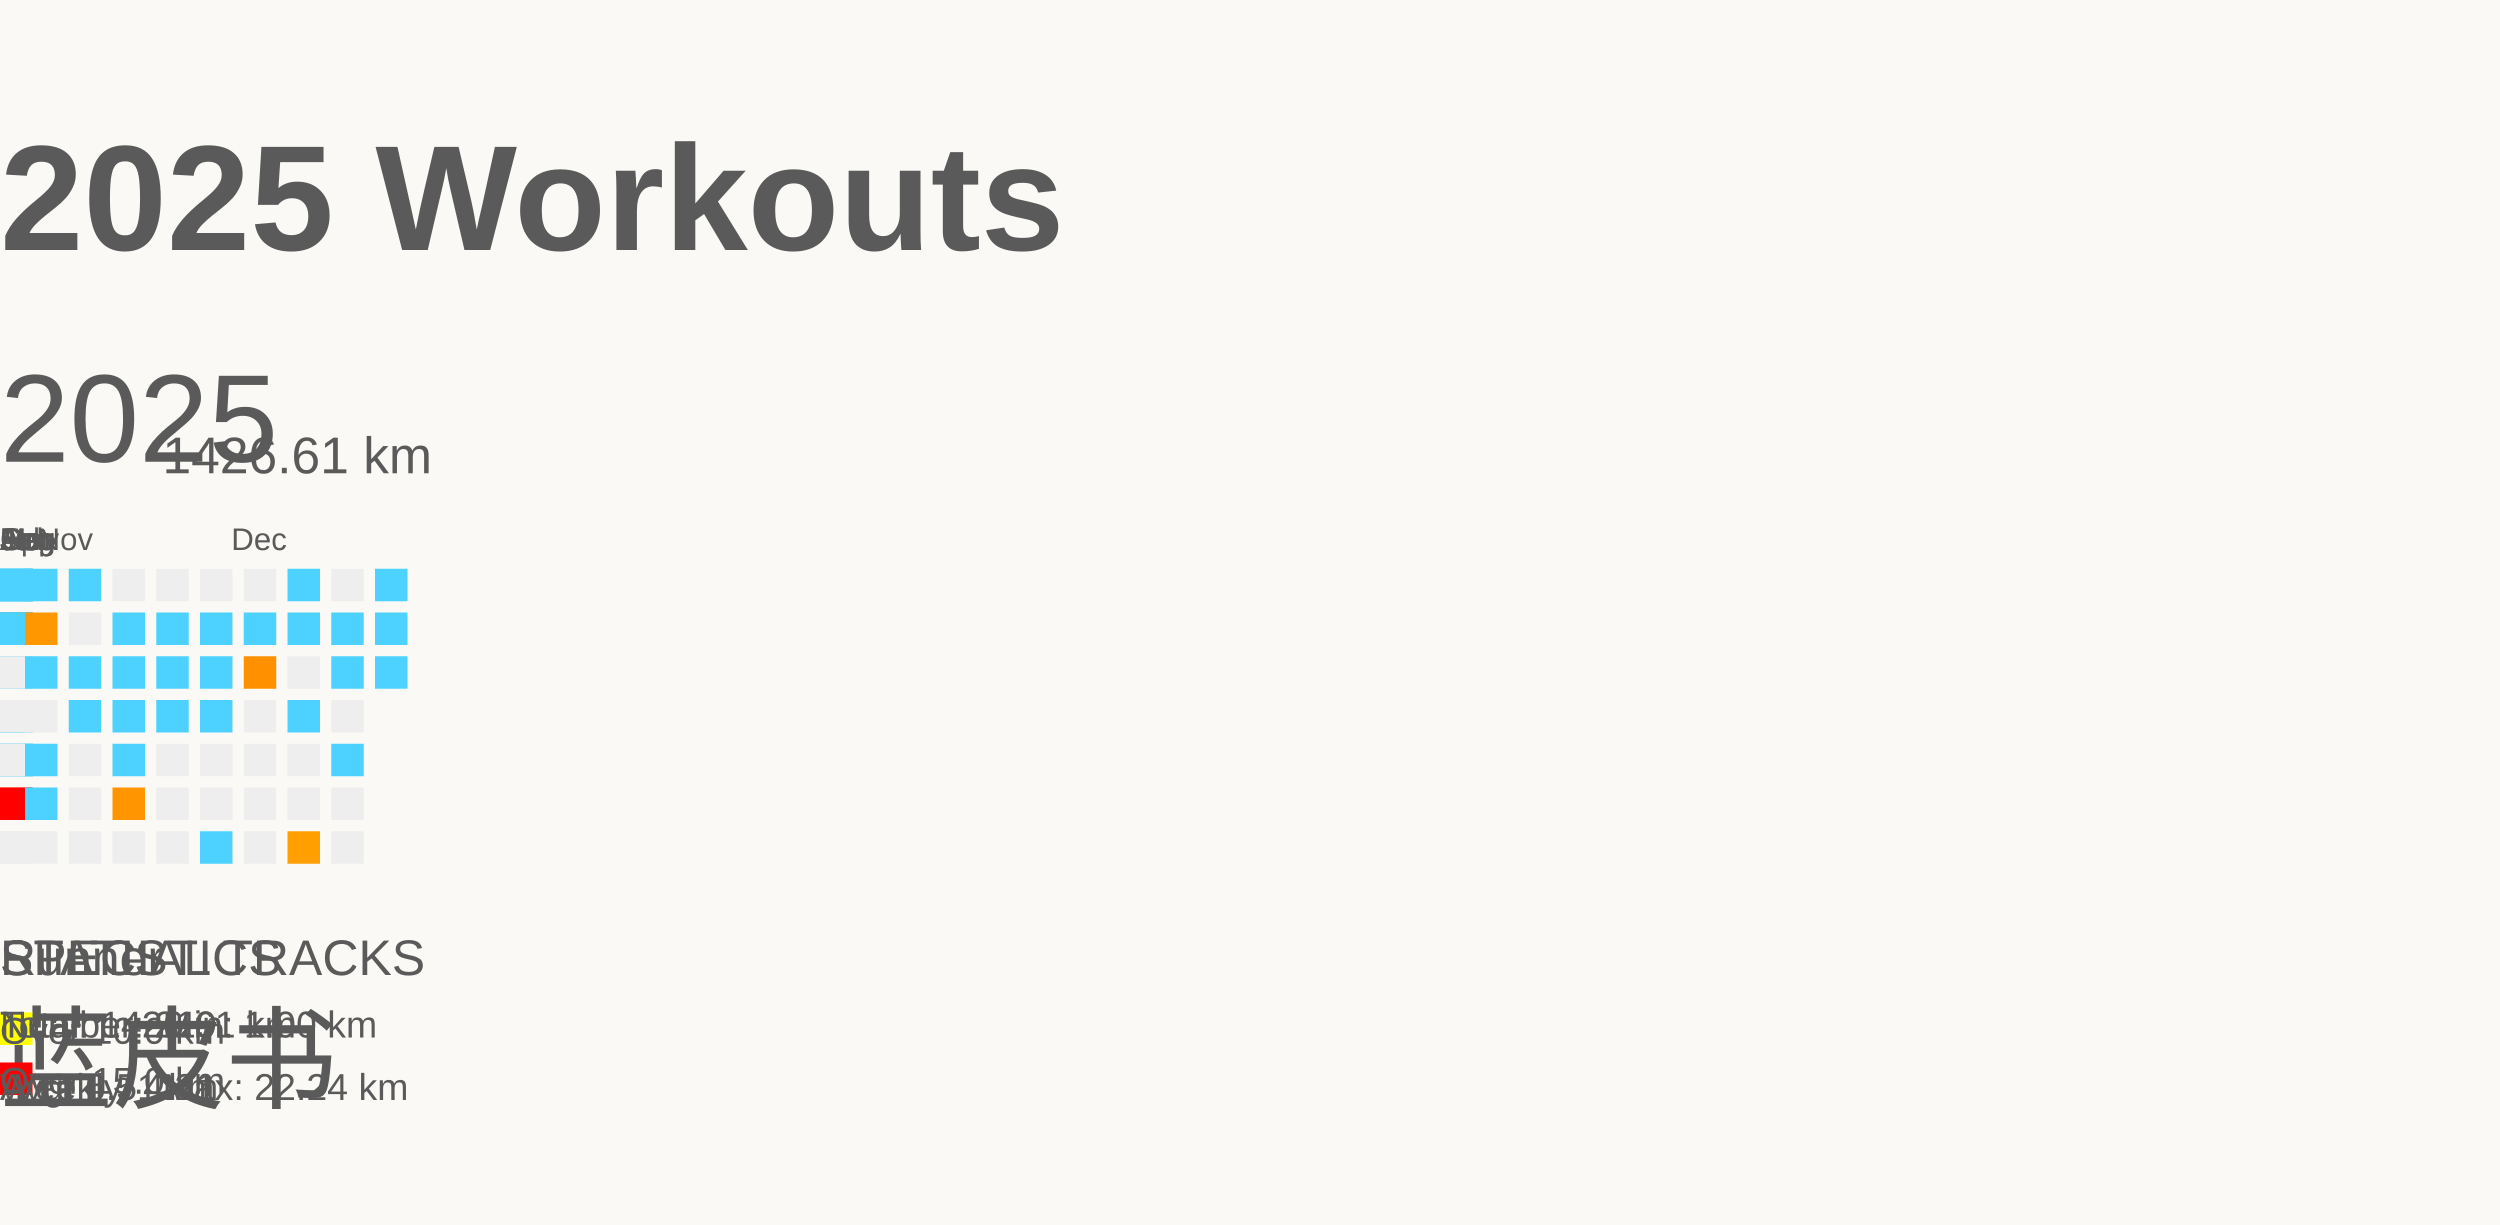
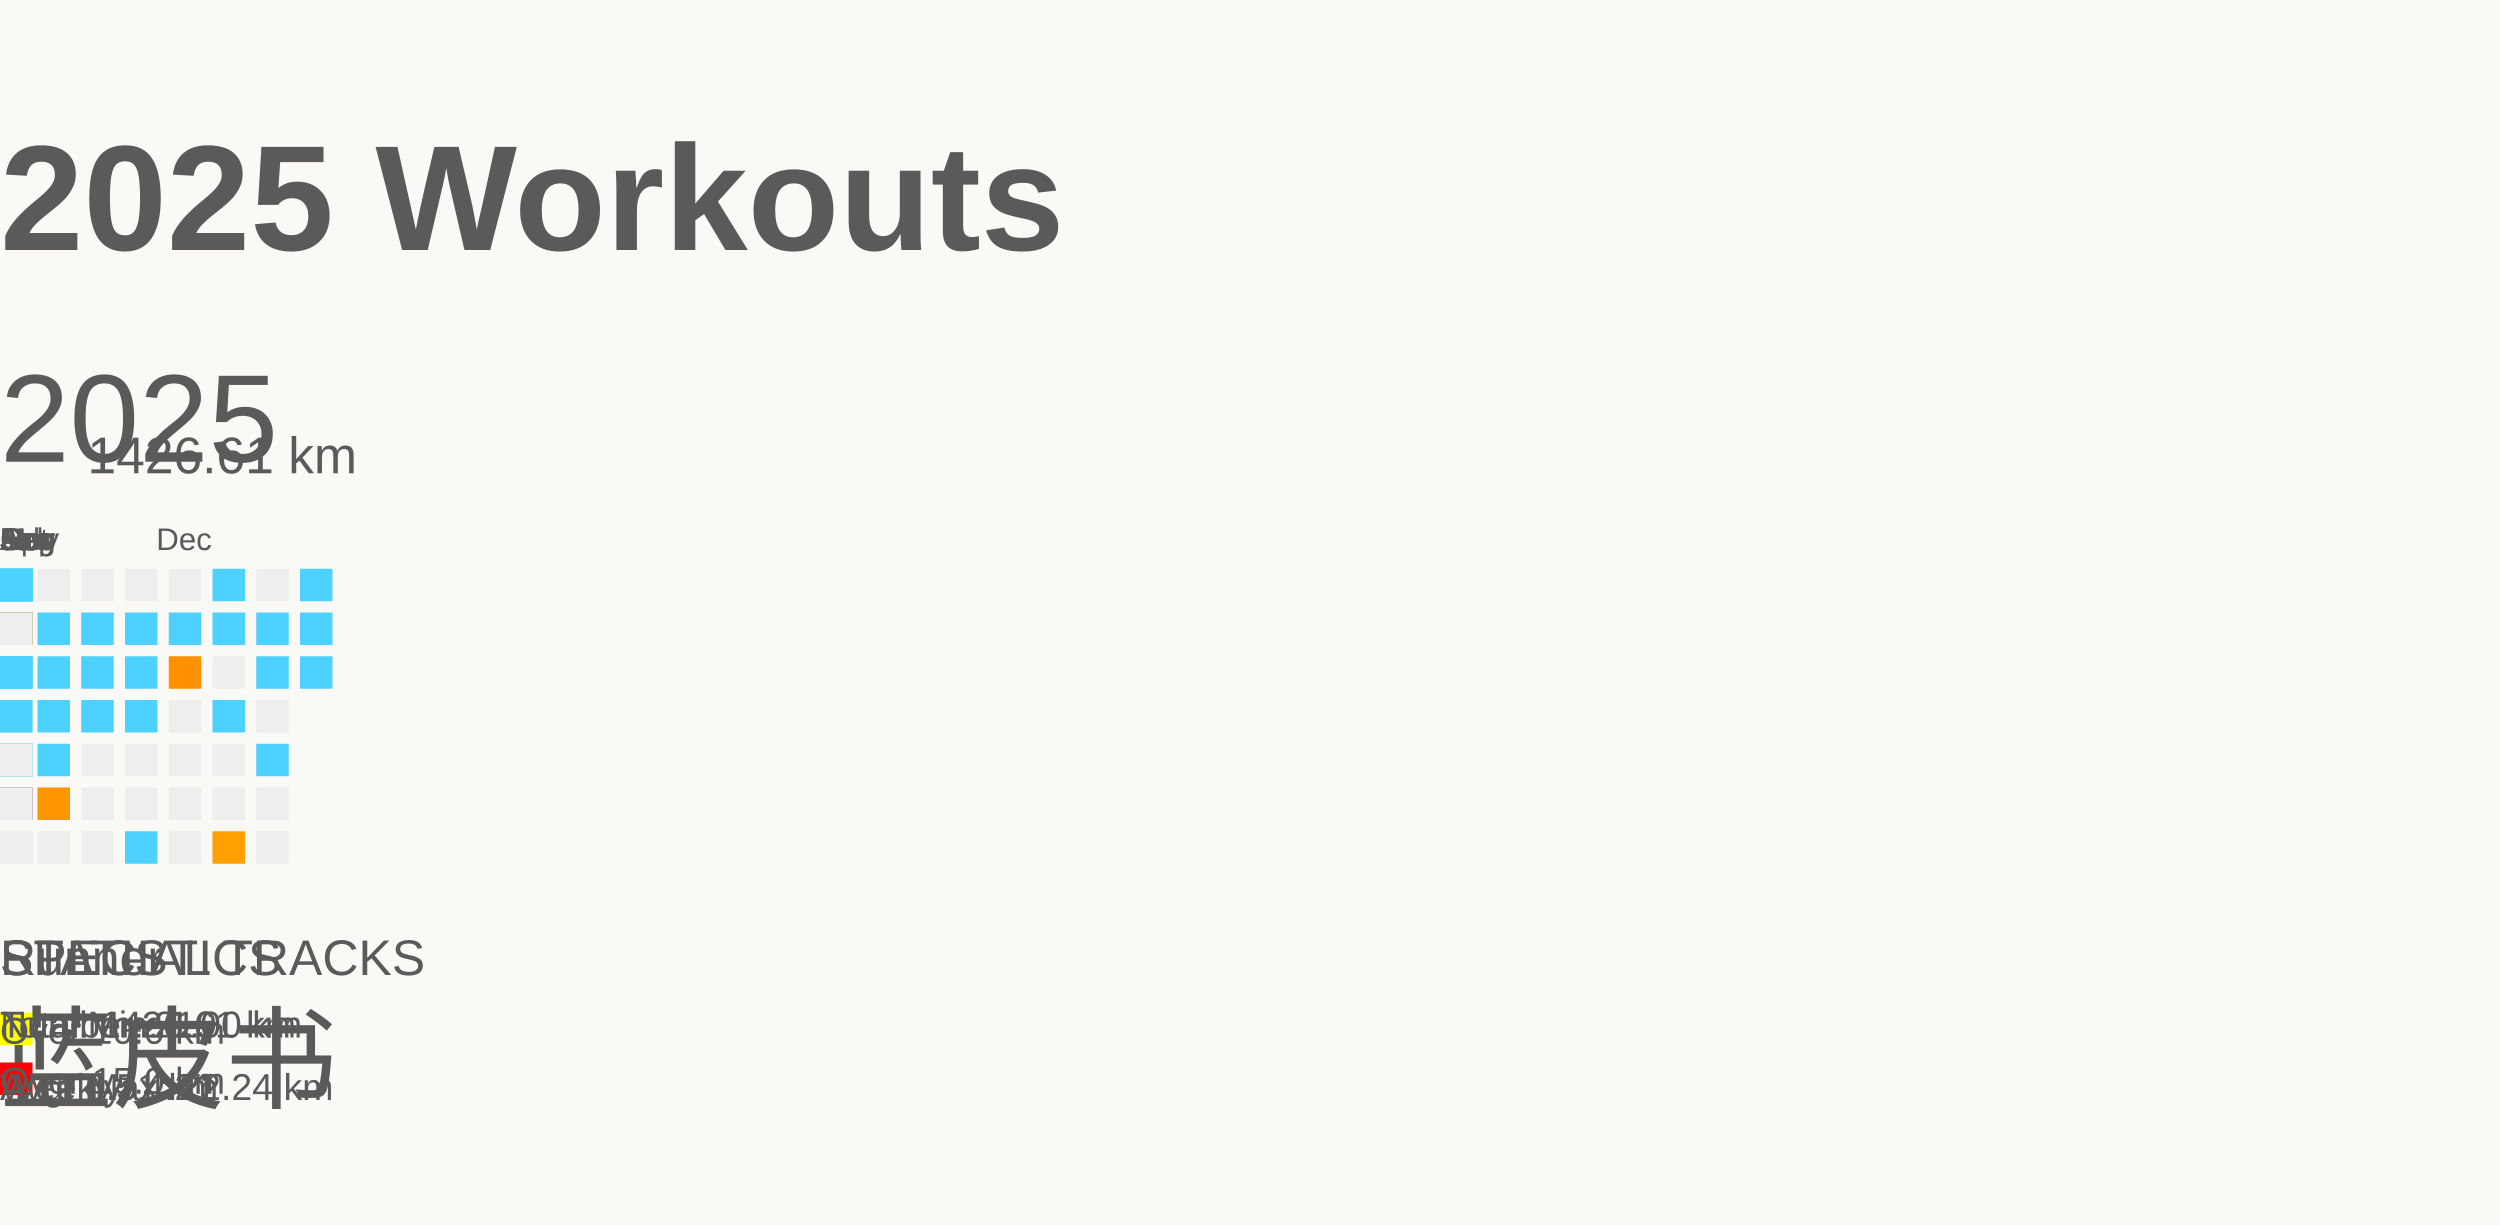
<svg xmlns="http://www.w3.org/2000/svg" baseProfile="full" height="98mm" version="1.1" viewBox="0,0,200,98" width="200mm">
  <defs />
  <rect fill="#FAF9F5" height="98" width="200" x="0" y="0" />
  <g id="tracks" />
  <text fill="#5A5A5A" style="font-size:12px; font-family:Arial; font-weight:bold;" x="0" y="20">2025 Workouts</text>
  <text fill="#5A5A5A" style="font-size:4px; font-family:Arial" x="0" y="78">Runner</text>
  <text fill="#5A5A5A" style="font-size:9px; font-family:Arial" x="0" y="88">蓝皮书</text>
  <text fill="#5A5A5A" style="font-size:4px; font-family:Arial" x="0" y="78">SPECIAL TRACKS</text>
  <rect fill="yellow" height="2.6" width="2.6" x="0" y="81" />
  <text fill="#5A5A5A" style="font-size:3px; font-family:Arial" x="0" y="83.5">Over 10.0 km</text>
  <rect fill="red" height="2.6" width="2.6" x="0" y="85" />
  <text fill="#5A5A5A" style="font-size:3px; font-family:Arial" x="0" y="87.5">Over 15.0 km</text>
  <text fill="#5A5A5A" style="font-size:4px; font-family:Arial" x="0" y="78">STATISTICS</text>
  <text fill="#5A5A5A" style="font-size:3px; font-family:Arial" x="0" y="83">Number: 219</text>
  <text fill="#5A5A5A" style="font-size:3px; font-family:Arial" x="0" y="88">Weekly: 4.21</text>
  <text fill="#5A5A5A" style="font-size:3px; font-family:Arial" x="0" y="83">Total: 1426.61 km</text>
  <text fill="#5A5A5A" style="font-size:3px; font-family:Arial" x="0" y="88">Avg: 6.51 km</text>
-   <text fill="#5A5A5A" style="font-size:3px; font-family:Arial" x="13" y="83">Min: 1.00 km</text>
-   <text fill="#5A5A5A" style="font-size:3px; font-family:Arial" x="13" y="88">Max: 22.24 km</text>
+   <text fill="#5A5A5A" style="font-size:3px; font-family:Arial" x="7" y="83">Min: 1.00 km</text>
+   <text fill="#5A5A5A" style="font-size:3px; font-family:Arial" x="7" y="88">Max: 22.24 km</text>
  <text dominant-baseline="hanging" fill="#5A5A5A" style="font-size:10.0px; font-family:Arial;" x="0" y="30">2025</text>
-   <text dominant-baseline="hanging" fill="#5A5A5A" style="font-size:4.125px; font-family:Arial;" x="13" y="35">1426.61 km</text>
+   <text dominant-baseline="hanging" fill="#5A5A5A" style="font-size:4.125px; font-family:Arial;" x="7" y="35">1426.61 km</text>
  <text fill="#5A5A5A" style="font-size:2.5px; font-family:Arial" x="0.0" y="44">Jan</text>
  <text fill="#5A5A5A" style="font-size:2.5px; font-family:Arial" x="0.0" y="44">Feb</text>
  <text fill="#5A5A5A" style="font-size:2.5px; font-family:Arial" x="0.0" y="44">Mar</text>
  <text fill="#5A5A5A" style="font-size:2.5px; font-family:Arial" x="0.0" y="44">Apr</text>
  <text fill="#5A5A5A" style="font-size:2.5px; font-family:Arial" x="0.0" y="44">May</text>
  <text fill="#5A5A5A" style="font-size:2.5px; font-family:Arial" x="0.0" y="44">Jun</text>
  <text fill="#5A5A5A" style="font-size:2.5px; font-family:Arial" x="0.0" y="44">Jul</text>
  <text fill="#5A5A5A" style="font-size:2.5px; font-family:Arial" x="0.0" y="44">Aug</text>
  <text fill="#5A5A5A" style="font-size:2.5px; font-family:Arial" x="0.0" y="44">Sep</text>
  <text fill="#5A5A5A" style="font-size:2.5px; font-family:Arial" x="0.0" y="44">Oct</text>
-   <text fill="#5A5A5A" style="font-size:2.5px; font-family:Arial" x="3.0" y="44">Nov</text>
-   <text fill="#5A5A5A" style="font-size:2.5px; font-family:Arial" x="18.5" y="44">Dec</text>
+   <text fill="#5A5A5A" style="font-size:2.5px; font-family:Arial" x="0.0" y="44">Nov</text>
+   <text fill="#5A5A5A" style="font-size:2.5px; font-family:Arial" x="12.5" y="44">Dec</text>
  <rect fill="red" height="2.6" width="2.6" x="0.0" y="52.5" />
  <rect fill="#EEEEEE" height="2.6" width="2.6" x="0.0" y="56.0" />
  <rect fill="#EEEEEE" height="2.6" width="2.6" x="0.0" y="59.5" />
  <rect fill="#ff7100" height="2.6" width="2.6" x="0.0" y="63.0" />
  <rect fill="#EEEEEE" height="2.6" width="2.6" x="0.0" y="66.5" />
  <rect fill="#4dd2ff" height="2.6" width="2.6" x="0.0" y="45.5" />
  <rect fill="#4dd2ff" height="2.6" width="2.6" x="0.0" y="49.0" />
  <rect fill="#4dd2ff" height="2.6" width="2.6" x="0.0" y="52.5" />
  <rect fill="#4dd2ff" height="2.6" width="2.6" x="0.0" y="56.0" />
  <rect fill="#4dd2ff" height="2.6" width="2.6" x="0.0" y="59.5" />
  <rect fill="#4dd2ff" height="2.6" width="2.6" x="0.0" y="63.0" />
  <rect fill="#EEEEEE" height="2.6" width="2.6" x="0.0" y="66.5" />
  <rect fill="#4dd2ff" height="2.6" width="2.6" x="0.0" y="45.5" />
  <rect fill="#4dd2ff" height="2.6" width="2.6" x="0.0" y="49.0" />
  <rect fill="#4dd2ff" height="2.6" width="2.6" x="0.0" y="52.5" />
  <rect fill="#4dd2ff" height="2.6" width="2.6" x="0.0" y="56.0" />
  <rect fill="#EEEEEE" height="2.6" width="2.6" x="0.0" y="59.5" />
  <rect fill="#ff9f00" height="2.6" width="2.6" x="0.0" y="63.0" />
  <rect fill="#4dd2ff" height="2.6" width="2.6" x="0.0" y="66.5" />
  <rect fill="#4dd2ff" height="2.6" width="2.6" x="0.0" y="45.5" />
  <rect fill="#EEEEEE" height="2.6" width="2.6" x="0.0" y="49.0" />
  <rect fill="#EEEEEE" height="2.6" width="2.6" x="0.0" y="52.5" />
  <rect fill="#ff9e00" height="2.6" width="2.6" x="0.0" y="56.0" />
  <rect fill="#EEEEEE" height="2.6" width="2.6" x="0.0" y="59.5" />
  <rect fill="#ff8a00" height="2.6" width="2.6" x="0.0" y="63.0" />
  <rect fill="#EEEEEE" height="2.6" width="2.6" x="0.0" y="66.5" />
  <rect fill="#EEEEEE" height="2.6" width="2.6" x="0.0" y="45.5" />
  <rect fill="#EEEEEE" height="2.6" width="2.6" x="0.0" y="49.0" />
  <rect fill="#4dd2ff" height="2.6" width="2.6" x="0.0" y="52.5" />
  <rect fill="#4dd2ff" height="2.6" width="2.6" x="0.0" y="56.0" />
  <rect fill="#4dd2ff" height="2.6" width="2.6" x="0.0" y="59.5" />
  <rect fill="#EEEEEE" height="2.6" width="2.6" x="0.0" y="63.0" />
  <rect fill="#4dd2ff" height="2.6" width="2.6" x="0.0" y="66.5" />
  <rect fill="#4dd2ff" height="2.6" width="2.6" x="0.0" y="45.5" />
  <rect fill="#4dd2ff" height="2.6" width="2.6" x="0.0" y="49.0" />
  <rect fill="#EEEEEE" height="2.6" width="2.6" x="0.0" y="52.5" />
  <rect fill="#EEEEEE" height="2.6" width="2.6" x="0.0" y="56.0" />
  <rect fill="#EEEEEE" height="2.6" width="2.6" x="0.0" y="59.5" />
  <rect fill="#EEEEEE" height="2.6" width="2.6" x="0.0" y="63.0" />
  <rect fill="#4dd2ff" height="2.6" width="2.6" x="0.0" y="66.5" />
  <rect fill="#4dd2ff" height="2.6" width="2.6" x="0.0" y="45.5" />
  <rect fill="#EEEEEE" height="2.6" width="2.6" x="0.0" y="49.0" />
  <rect fill="#EEEEEE" height="2.6" width="2.6" x="0.0" y="52.5" />
  <rect fill="#4dd2ff" height="2.6" width="2.6" x="0.0" y="56.0" />
  <rect fill="#EEEEEE" height="2.6" width="2.6" x="0.0" y="59.5" />
  <rect fill="#ff8900" height="2.6" width="2.6" x="0.0" y="63.0" />
  <rect fill="#EEEEEE" height="2.6" width="2.6" x="0.0" y="66.5" />
  <rect fill="#EEEEEE" height="2.6" width="2.6" x="0.0" y="45.5" />
  <rect fill="#4dd2ff" height="2.6" width="2.6" x="0.0" y="49.0" />
  <rect fill="#EEEEEE" height="2.6" width="2.6" x="0.0" y="52.5" />
  <rect fill="#4dd2ff" height="2.6" width="2.6" x="0.0" y="56.0" />
  <rect fill="#4dd2ff" height="2.6" width="2.6" x="0.0" y="59.5" />
  <rect fill="#4dd2ff" height="2.6" width="2.6" x="0.0" y="63.0" />
  <rect fill="#EEEEEE" height="2.6" width="2.6" x="0.0" y="66.5" />
  <rect fill="#EEEEEE" height="2.6" width="2.6" x="0.0" y="45.5" />
  <rect fill="#4dd2ff" height="2.6" width="2.6" x="0.0" y="49.0" />
  <rect fill="#4dd2ff" height="2.6" width="2.6" x="0.0" y="52.5" />
  <rect fill="#4dd2ff" height="2.6" width="2.6" x="0.0" y="56.0" />
  <rect fill="#ffa000" height="2.6" width="2.6" x="0.0" y="59.5" />
  <rect fill="#EEEEEE" height="2.6" width="2.6" x="0.0" y="63.0" />
  <rect fill="#EEEEEE" height="2.6" width="2.6" x="0.0" y="66.5" />
  <rect fill="#EEEEEE" height="2.6" width="2.6" x="0.0" y="45.5" />
  <rect fill="#EEEEEE" height="2.6" width="2.6" x="0.0" y="49.0" />
  <rect fill="#4dd2ff" height="2.6" width="2.6" x="0.0" y="52.5" />
  <rect fill="#4dd2ff" height="2.6" width="2.6" x="0.0" y="56.0" />
  <rect fill="#4dd2ff" height="2.6" width="2.6" x="0.0" y="59.5" />
  <rect fill="#EEEEEE" height="2.6" width="2.6" x="0.0" y="63.0" />
  <rect fill="#4dd2ff" height="2.6" width="2.6" x="0.0" y="66.5" />
  <rect fill="#EEEEEE" height="2.6" width="2.6" x="0.0" y="45.5" />
  <rect fill="#EEEEEE" height="2.6" width="2.6" x="0.0" y="49.0" />
  <rect fill="#4dd2ff" height="2.6" width="2.6" x="0.0" y="52.5" />
  <rect fill="#4dd2ff" height="2.6" width="2.6" x="0.0" y="56.0" />
  <rect fill="#4dd2ff" height="2.6" width="2.6" x="0.0" y="59.5" />
  <rect fill="#EEEEEE" height="2.6" width="2.6" x="0.0" y="63.0" />
  <rect fill="#ffa200" height="2.6" width="2.6" x="0.0" y="66.5" />
  <rect fill="#EEEEEE" height="2.6" width="2.6" x="0.0" y="45.5" />
  <rect fill="#ff9c00" height="2.6" width="2.6" x="0.0" y="49.0" />
  <rect fill="#4dd2ff" height="2.6" width="2.6" x="0.0" y="52.5" />
  <rect fill="#ff9900" height="2.6" width="2.6" x="0.0" y="56.0" />
  <rect fill="#EEEEEE" height="2.6" width="2.6" x="0.0" y="59.5" />
  <rect fill="#EEEEEE" height="2.6" width="2.6" x="0.0" y="63.0" />
  <rect fill="#ff9000" height="2.6" width="2.6" x="0.0" y="66.5" />
  <rect fill="#EEEEEE" height="2.6" width="2.6" x="0.0" y="45.5" />
  <rect fill="#4dd2ff" height="2.6" width="2.6" x="0.0" y="49.0" />
  <rect fill="#ffa200" height="2.6" width="2.6" x="0.0" y="52.5" />
  <rect fill="#EEEEEE" height="2.6" width="2.6" x="0.0" y="56.0" />
  <rect fill="#4dd2ff" height="2.6" width="2.6" x="0.0" y="59.5" />
  <rect fill="#EEEEEE" height="2.6" width="2.6" x="0.0" y="63.0" />
  <rect fill="#EEEEEE" height="2.6" width="2.6" x="0.0" y="66.5" />
  <rect fill="#4dd2ff" height="2.6" width="2.6" x="0.0" y="45.5" />
  <rect fill="#4dd2ff" height="2.6" width="2.6" x="0.0" y="49.0" />
  <rect fill="#EEEEEE" height="2.6" width="2.6" x="0.0" y="52.5" />
  <rect fill="#ff9900" height="2.6" width="2.6" x="0.0" y="56.0" />
  <rect fill="red" height="2.6" width="2.6" x="0.0" y="59.5" />
  <rect fill="#EEEEEE" height="2.6" width="2.6" x="0.0" y="63.0" />
  <rect fill="#ff9c00" height="2.6" width="2.6" x="0.0" y="66.5" />
  <rect fill="#4dd2ff" height="2.6" width="2.6" x="0.0" y="45.5" />
  <rect fill="#EEEEEE" height="2.6" width="2.6" x="0.0" y="49.0" />
  <rect fill="#EEEEEE" height="2.6" width="2.6" x="0.0" y="52.5" />
  <rect fill="#EEEEEE" height="2.6" width="2.6" x="0.0" y="56.0" />
  <rect fill="#EEEEEE" height="2.6" width="2.6" x="0.0" y="59.5" />
  <rect fill="#EEEEEE" height="2.6" width="2.6" x="0.0" y="63.0" />
  <rect fill="#EEEEEE" height="2.6" width="2.6" x="0.0" y="66.5" />
  <rect fill="#4dd2ff" height="2.6" width="2.6" x="0.0" y="45.5" />
  <rect fill="#4dd2ff" height="2.6" width="2.6" x="0.0" y="49.0" />
  <rect fill="#4dd2ff" height="2.6" width="2.6" x="0.0" y="52.5" />
  <rect fill="#4dd2ff" height="2.6" width="2.6" x="0.0" y="56.0" />
  <rect fill="#EEEEEE" height="2.6" width="2.6" x="0.0" y="59.5" />
  <rect fill="#EEEEEE" height="2.6" width="2.6" x="0.0" y="63.0" />
  <rect fill="red" height="2.6" width="2.6" x="0.0" y="66.5" />
  <rect fill="#EEEEEE" height="2.6" width="2.6" x="0.0" y="45.5" />
  <rect fill="#4dd2ff" height="2.6" width="2.6" x="0.0" y="49.0" />
  <rect fill="#EEEEEE" height="2.6" width="2.6" x="0.0" y="52.5" />
  <rect fill="#4dd2ff" height="2.6" width="2.6" x="0.0" y="56.0" />
  <rect fill="#EEEEEE" height="2.6" width="2.6" x="0.0" y="59.5" />
  <rect fill="#ff7800" height="2.6" width="2.6" x="0.0" y="63.0" />
  <rect fill="#EEEEEE" height="2.6" width="2.6" x="0.0" y="66.5" />
  <rect fill="#4dd2ff" height="2.6" width="2.6" x="0.0" y="45.5" />
  <rect fill="#4dd2ff" height="2.6" width="2.6" x="0.0" y="49.0" />
  <rect fill="#EEEEEE" height="2.6" width="2.6" x="0.0" y="52.5" />
  <rect fill="#4dd2ff" height="2.6" width="2.6" x="0.0" y="56.0" />
  <rect fill="#4dd2ff" height="2.6" width="2.6" x="0.0" y="59.5" />
  <rect fill="#4dd2ff" height="2.6" width="2.6" x="0.0" y="63.0" />
  <rect fill="#EEEEEE" height="2.6" width="2.6" x="0.0" y="66.5" />
  <rect fill="#ff9a00" height="2.6" width="2.6" x="0.0" y="45.5" />
  <rect fill="#EEEEEE" height="2.6" width="2.6" x="0.0" y="49.0" />
  <rect fill="#EEEEEE" height="2.6" width="2.6" x="0.0" y="52.5" />
  <rect fill="#4dd2ff" height="2.6" width="2.6" x="0.0" y="56.0" />
  <rect fill="#EEEEEE" height="2.6" width="2.6" x="0.0" y="59.5" />
  <rect fill="red" height="2.6" width="2.6" x="0.0" y="63.0" />
  <rect fill="#EEEEEE" height="2.6" width="2.6" x="0.0" y="66.5" />
  <rect fill="#EEEEEE" height="2.6" width="2.6" x="0.0" y="45.5" />
  <rect fill="#EEEEEE" height="2.6" width="2.6" x="0.0" y="49.0" />
  <rect fill="#EEEEEE" height="2.6" width="2.6" x="0.0" y="52.5" />
  <rect fill="#4dd2ff" height="2.6" width="2.6" x="0.0" y="56.0" />
  <rect fill="#EEEEEE" height="2.6" width="2.6" x="0.0" y="59.5" />
  <rect fill="#4dd2ff" height="2.6" width="2.6" x="0.0" y="63.0" />
  <rect fill="#4dd2ff" height="2.6" width="2.6" x="0.0" y="66.5" />
  <rect fill="#EEEEEE" height="2.6" width="2.6" x="0.0" y="45.5" />
  <rect fill="#4dd2ff" height="2.6" width="2.6" x="0.0" y="49.0" />
  <rect fill="#4dd2ff" height="2.6" width="2.6" x="0.0" y="52.5" />
  <rect fill="#4dd2ff" height="2.6" width="2.6" x="0.0" y="56.0" />
  <rect fill="#EEEEEE" height="2.6" width="2.6" x="0.0" y="59.5" />
  <rect fill="#ff7b00" height="2.6" width="2.6" x="0.0" y="63.0" />
  <rect fill="#4dd2ff" height="2.6" width="2.6" x="0.0" y="66.5" />
  <rect fill="#EEEEEE" height="2.6" width="2.6" x="0.0" y="45.5" />
  <rect fill="#4dd2ff" height="2.6" width="2.6" x="0.0" y="49.0" />
  <rect fill="#ffa000" height="2.6" width="2.6" x="0.0" y="52.5" />
  <rect fill="#4dd2ff" height="2.6" width="2.6" x="0.0" y="56.0" />
  <rect fill="#EEEEEE" height="2.6" width="2.6" x="0.0" y="59.5" />
  <rect fill="#4dd2ff" height="2.6" width="2.6" x="0.0" y="63.0" />
  <rect fill="#EEEEEE" height="2.6" width="2.6" x="0.0" y="66.5" />
  <rect fill="#4dd2ff" height="2.6" width="2.6" x="0.0" y="45.5" />
  <rect fill="#4dd2ff" height="2.6" width="2.6" x="0.0" y="49.0" />
  <rect fill="#4dd2ff" height="2.6" width="2.6" x="0.0" y="52.5" />
  <rect fill="#4dd2ff" height="2.6" width="2.6" x="0.0" y="56.0" />
  <rect fill="#4dd2ff" height="2.6" width="2.6" x="0.0" y="59.5" />
  <rect fill="#4dd2ff" height="2.6" width="2.6" x="0.0" y="63.0" />
  <rect fill="red" height="2.6" width="2.6" x="0.0" y="66.5" />
  <rect fill="#4dd2ff" height="2.6" width="2.6" x="0.0" y="45.5" />
  <rect fill="#4dd2ff" height="2.6" width="2.6" x="0.0" y="49.0" />
  <rect fill="#4dd2ff" height="2.6" width="2.6" x="0.0" y="52.5" />
  <rect fill="#4dd2ff" height="2.6" width="2.6" x="0.0" y="56.0" />
  <rect fill="#4dd2ff" height="2.6" width="2.6" x="0.0" y="59.5" />
  <rect fill="#4dd2ff" height="2.6" width="2.6" x="0.0" y="63.0" />
  <rect fill="red" height="2.6" width="2.6" x="0.0" y="66.5" />
  <rect fill="#4dd2ff" height="2.6" width="2.6" x="0.0" y="45.5" />
  <rect fill="#4dd2ff" height="2.6" width="2.6" x="0.0" y="49.0" />
  <rect fill="#4dd2ff" height="2.6" width="2.6" x="0.0" y="52.5" />
  <rect fill="#4dd2ff" height="2.6" width="2.6" x="0.0" y="56.0" />
  <rect fill="#4dd2ff" height="2.6" width="2.6" x="0.0" y="59.5" />
  <rect fill="red" height="2.6" width="2.6" x="0.0" y="63.0" />
  <rect fill="#4dd2ff" height="2.6" width="2.6" x="0.0" y="66.5" />
  <rect fill="#ff8c00" height="2.6" width="2.6" x="0.0" y="45.5" />
  <rect fill="#4dd2ff" height="2.6" width="2.6" x="0.0" y="49.0" />
  <rect fill="#4dd2ff" height="2.6" width="2.6" x="0.0" y="52.5" />
  <rect fill="red" height="2.6" width="2.6" x="0.0" y="56.0" />
  <rect fill="#EEEEEE" height="2.6" width="2.6" x="0.0" y="59.5" />
  <rect fill="#4dd2ff" height="2.6" width="2.6" x="0.0" y="63.0" />
  <rect fill="#EEEEEE" height="2.6" width="2.6" x="0.0" y="66.5" />
  <rect fill="#4dd2ff" height="2.6" width="2.6" x="0.0" y="45.5" />
  <rect fill="#EEEEEE" height="2.6" width="2.6" x="0.0" y="49.0" />
  <rect fill="#4dd2ff" height="2.6" width="2.6" x="0.0" y="52.5" />
  <rect fill="#EEEEEE" height="2.6" width="2.6" x="0.0" y="56.0" />
  <rect fill="#4dd2ff" height="2.6" width="2.6" x="0.0" y="59.5" />
  <rect fill="#ffa100" height="2.6" width="2.6" x="0.0" y="63.0" />
  <rect fill="#ff9c00" height="2.6" width="2.6" x="0.0" y="66.5" />
  <rect fill="#4dd2ff" height="2.6" width="2.6" x="0.0" y="45.5" />
  <rect fill="#EEEEEE" height="2.6" width="2.6" x="0.0" y="49.0" />
  <rect fill="#4dd2ff" height="2.6" width="2.6" x="0.0" y="52.5" />
  <rect fill="#EEEEEE" height="2.6" width="2.6" x="0.0" y="56.0" />
  <rect fill="#EEEEEE" height="2.6" width="2.6" x="0.0" y="59.5" />
  <rect fill="#EEEEEE" height="2.6" width="2.6" x="0.0" y="63.0" />
  <rect fill="#4dd2ff" height="2.6" width="2.6" x="0.0" y="66.5" />
  <rect fill="red" height="2.6" width="2.6" x="0.0" y="45.5" />
  <rect fill="#EEEEEE" height="2.6" width="2.6" x="0.0" y="49.0" />
  <rect fill="#EEEEEE" height="2.6" width="2.6" x="0.0" y="52.5" />
  <rect fill="#4dd2ff" height="2.6" width="2.6" x="0.0" y="56.0" />
  <rect fill="#4dd2ff" height="2.6" width="2.6" x="0.0" y="59.5" />
  <rect fill="#EEEEEE" height="2.6" width="2.6" x="0.0" y="63.0" />
  <rect fill="red" height="2.6" width="2.6" x="0.0" y="66.5" />
  <rect fill="#EEEEEE" height="2.6" width="2.6" x="0.0" y="45.5" />
  <rect fill="#4dd2ff" height="2.6" width="2.6" x="0.0" y="49.0" />
  <rect fill="#4dd2ff" height="2.6" width="2.6" x="0.0" y="52.5" />
  <rect fill="#EEEEEE" height="2.6" width="2.6" x="0.0" y="56.0" />
  <rect fill="#EEEEEE" height="2.6" width="2.6" x="0.0" y="59.5" />
  <rect fill="#EEEEEE" height="2.6" width="2.6" x="0.0" y="63.0" />
  <rect fill="#4dd2ff" height="2.6" width="2.6" x="0.0" y="66.5" />
  <rect fill="#EEEEEE" height="2.6" width="2.6" x="0.0" y="45.5" />
  <rect fill="#4dd2ff" height="2.6" width="2.6" x="0.0" y="49.0" />
  <rect fill="#EEEEEE" height="2.6" width="2.6" x="0.0" y="52.5" />
  <rect fill="#EEEEEE" height="2.6" width="2.6" x="0.0" y="56.0" />
  <rect fill="#4dd2ff" height="2.6" width="2.6" x="0.0" y="59.5" />
  <rect fill="#EEEEEE" height="2.6" width="2.6" x="0.0" y="63.0" />
  <rect fill="#EEEEEE" height="2.6" width="2.6" x="0.0" y="66.5" />
  <rect fill="#EEEEEE" height="2.6" width="2.6" x="0.0" y="45.5" />
  <rect fill="#4dd2ff" height="2.6" width="2.6" x="0.0" y="49.0" />
  <rect fill="#4dd2ff" height="2.6" width="2.6" x="0.0" y="52.5" />
  <rect fill="#4dd2ff" height="2.6" width="2.6" x="0.0" y="56.0" />
  <rect fill="#EEEEEE" height="2.6" width="2.6" x="0.0" y="59.5" />
  <rect fill="#EEEEEE" height="2.6" width="2.6" x="0.0" y="63.0" />
  <rect fill="#4dd2ff" height="2.6" width="2.6" x="0.0" y="66.5" />
  <rect fill="#4dd2ff" height="2.6" width="2.6" x="0.0" y="45.5" />
  <rect fill="#4dd2ff" height="2.6" width="2.6" x="0.0" y="49.0" />
  <rect fill="#EEEEEE" height="2.6" width="2.6" x="0.0" y="52.5" />
  <rect fill="#EEEEEE" height="2.6" width="2.6" x="0.0" y="56.0" />
  <rect fill="#EEEEEE" height="2.6" width="2.6" x="0.0" y="59.5" />
  <rect fill="#EEEEEE" height="2.6" width="2.6" x="0.0" y="63.0" />
  <rect fill="#EEEEEE" height="2.6" width="2.6" x="0.0" y="66.5" />
  <rect fill="#EEEEEE" height="2.6" width="2.6" x="0.0" y="45.5" />
  <rect fill="#EEEEEE" height="2.6" width="2.6" x="0.0" y="49.0" />
  <rect fill="#EEEEEE" height="2.6" width="2.6" x="0.0" y="52.5" />
  <rect fill="#EEEEEE" height="2.6" width="2.6" x="0.0" y="56.0" />
  <rect fill="#EEEEEE" height="2.6" width="2.6" x="0.0" y="59.5" />
  <rect fill="#4dd2ff" height="2.6" width="2.6" x="0.0" y="63.0" />
  <rect fill="#EEEEEE" height="2.6" width="2.6" x="0.0" y="66.5" />
  <rect fill="#EEEEEE" height="2.6" width="2.6" x="0.0" y="45.5" />
  <rect fill="#4dd2ff" height="2.6" width="2.6" x="0.0" y="49.0" />
  <rect fill="#4dd2ff" height="2.6" width="2.6" x="0.0" y="52.5" />
  <rect fill="#EEEEEE" height="2.6" width="2.6" x="0.0" y="56.0" />
  <rect fill="#4dd2ff" height="2.6" width="2.6" x="0.0" y="59.5" />
  <rect fill="#EEEEEE" height="2.6" width="2.6" x="0.0" y="63.0" />
  <rect fill="#4dd2ff" height="2.6" width="2.6" x="0.0" y="66.5" />
  <rect fill="#4dd2ff" height="2.6" width="2.6" x="0.0" y="45.5" />
  <rect fill="#4dd2ff" height="2.6" width="2.6" x="0.0" y="49.0" />
  <rect fill="#EEEEEE" height="2.6" width="2.6" x="0.0" y="52.5" />
  <rect fill="#4dd2ff" height="2.6" width="2.6" x="0.0" y="56.0" />
  <rect fill="#EEEEEE" height="2.6" width="2.6" x="0.0" y="59.5" />
  <rect fill="#EEEEEE" height="2.6" width="2.6" x="0.0" y="63.0" />
  <rect fill="#EEEEEE" height="2.6" width="2.6" x="0.0" y="66.5" />
  <rect fill="#EEEEEE" height="2.6" width="2.6" x="0.0" y="45.5" />
  <rect fill="#4dd2ff" height="2.6" width="2.6" x="0.0" y="49.0" />
  <rect fill="#EEEEEE" height="2.6" width="2.6" x="0.0" y="52.5" />
  <rect fill="#4dd2ff" height="2.6" width="2.6" x="0.0" y="56.0" />
  <rect fill="#4dd2ff" height="2.6" width="2.6" x="0.0" y="59.5" />
  <rect fill="#EEEEEE" height="2.6" width="2.6" x="0.0" y="63.0" />
  <rect fill="#EEEEEE" height="2.6" width="2.6" x="0.0" y="66.5" />
  <rect fill="#4dd2ff" height="2.6" width="2.6" x="0.0" y="45.5" />
  <rect fill="#EEEEEE" height="2.6" width="2.6" x="0.0" y="49.0" />
  <rect fill="#4dd2ff" height="2.6" width="2.6" x="0.0" y="52.5" />
  <rect fill="#EEEEEE" height="2.6" width="2.6" x="0.0" y="56.0" />
  <rect fill="#EEEEEE" height="2.6" width="2.6" x="0.0" y="59.5" />
  <rect fill="#EEEEEE" height="2.6" width="2.6" x="0.0" y="63.0" />
  <rect fill="#EEEEEE" height="2.6" width="2.6" x="0.0" y="66.5" />
  <rect fill="#EEEEEE" height="2.6" width="2.6" x="0.0" y="45.5" />
  <rect fill="#ff9b00" height="2.6" width="2.6" x="0.0" y="49.0" />
  <rect fill="#EEEEEE" height="2.6" width="2.6" x="0.0" y="52.5" />
  <rect fill="#4dd2ff" height="2.6" width="2.6" x="0.0" y="56.0" />
  <rect fill="#4dd2ff" height="2.6" width="2.6" x="0.0" y="59.5" />
  <rect fill="red" height="2.6" width="2.6" x="0.0" y="63.0" />
  <rect fill="#EEEEEE" height="2.6" width="2.6" x="0.0" y="66.5" />
  <rect fill="#EEEEEE" height="2.6" width="2.6" x="0.0" y="45.5" />
  <rect fill="#EEEEEE" height="2.6" width="2.6" x="0.0" y="49.0" />
  <rect fill="#ffa200" height="2.6" width="2.6" x="0.0" y="52.5" />
  <rect fill="#EEEEEE" height="2.6" width="2.6" x="0.0" y="56.0" />
  <rect fill="#EEEEEE" height="2.6" width="2.6" x="0.0" y="59.5" />
  <rect fill="#EEEEEE" height="2.6" width="2.6" x="0.0" y="63.0" />
  <rect fill="#EEEEEE" height="2.6" width="2.6" x="0.0" y="66.5" />
  <rect fill="#EEEEEE" height="2.6" width="2.6" x="0.0" y="45.5" />
  <rect fill="red" height="2.6" width="2.6" x="0.0" y="49.0" />
  <rect fill="#EEEEEE" height="2.6" width="2.6" x="0.0" y="52.5" />
  <rect fill="#EEEEEE" height="2.6" width="2.6" x="0.0" y="56.0" />
  <rect fill="#EEEEEE" height="2.6" width="2.6" x="0.0" y="59.5" />
  <rect fill="#EEEEEE" height="2.6" width="2.6" x="0.0" y="63.0" />
  <rect fill="#4dd2ff" height="2.6" width="2.6" x="0.0" y="66.5" />
  <rect fill="#4dd2ff" height="2.6" width="2.6" x="0.0" y="45.5" />
  <rect fill="#4dd2ff" height="2.6" width="2.6" x="0.0" y="49.0" />
  <rect fill="#4dd2ff" height="2.6" width="2.6" x="0.0" y="52.5" />
  <rect fill="#4dd2ff" height="2.6" width="2.6" x="0.0" y="56.0" />
  <rect fill="#EEEEEE" height="2.6" width="2.6" x="0.0" y="59.5" />
  <rect fill="#ff9000" height="2.6" width="2.6" x="0.0" y="63.0" />
  <rect fill="#EEEEEE" height="2.6" width="2.6" x="0.0" y="66.5" />
  <rect fill="#4dd2ff" height="2.6" width="2.6" x="0.0" y="45.5" />
  <rect fill="#4dd2ff" height="2.6" width="2.6" x="0.0" y="49.0" />
  <rect fill="#4dd2ff" height="2.6" width="2.6" x="0.0" y="52.5" />
  <rect fill="#4dd2ff" height="2.6" width="2.6" x="0.0" y="56.0" />
  <rect fill="#4dd2ff" height="2.6" width="2.6" x="0.0" y="59.5" />
  <rect fill="#EEEEEE" height="2.6" width="2.6" x="0.0" y="63.0" />
  <rect fill="#EEEEEE" height="2.6" width="2.6" x="0.0" y="66.5" />
  <rect fill="#4dd2ff" height="2.6" width="2.6" x="0.0" y="45.5" />
  <rect fill="#4dd2ff" height="2.6" width="2.6" x="0.0" y="49.0" />
  <rect fill="#EEEEEE" height="2.6" width="2.6" x="0.0" y="52.5" />
  <rect fill="#EEEEEE" height="2.6" width="2.6" x="0.0" y="56.0" />
  <rect fill="#EEEEEE" height="2.6" width="2.6" x="0.0" y="59.5" />
  <rect fill="red" height="2.6" width="2.6" x="0.0" y="63.0" />
  <rect fill="#EEEEEE" height="2.6" width="2.6" x="0.0" y="66.5" />
-   <rect fill="#4dd2ff" height="2.6" width="2.6" x="2.0" y="45.5" />
-   <rect fill="#ff9800" height="2.6" width="2.6" x="2.0" y="49.0" />
-   <rect fill="#4dd2ff" height="2.6" width="2.6" x="2.0" y="52.5" />
-   <rect fill="#EEEEEE" height="2.6" width="2.6" x="2.0" y="56.0" />
-   <rect fill="#4dd2ff" height="2.6" width="2.6" x="2.0" y="59.5" />
-   <rect fill="#4dd2ff" height="2.6" width="2.6" x="2.0" y="63.0" />
-   <rect fill="#EEEEEE" height="2.6" width="2.6" x="2.0" y="66.5" />
-   <rect fill="#4dd2ff" height="2.6" width="2.6" x="5.5" y="45.5" />
-   <rect fill="#EEEEEE" height="2.6" width="2.6" x="5.5" y="49.0" />
-   <rect fill="#4dd2ff" height="2.6" width="2.6" x="5.5" y="52.5" />
-   <rect fill="#4dd2ff" height="2.6" width="2.6" x="5.5" y="56.0" />
-   <rect fill="#EEEEEE" height="2.6" width="2.6" x="5.5" y="59.5" />
-   <rect fill="#EEEEEE" height="2.6" width="2.6" x="5.5" y="63.0" />
-   <rect fill="#EEEEEE" height="2.6" width="2.6" x="5.5" y="66.5" />
-   <rect fill="#EEEEEE" height="2.6" width="2.6" x="9.0" y="45.5" />
-   <rect fill="#4dd2ff" height="2.6" width="2.6" x="9.0" y="49.0" />
-   <rect fill="#4dd2ff" height="2.6" width="2.6" x="9.0" y="52.5" />
-   <rect fill="#4dd2ff" height="2.6" width="2.6" x="9.0" y="56.0" />
-   <rect fill="#4dd2ff" height="2.6" width="2.6" x="9.0" y="59.5" />
-   <rect fill="#ff9500" height="2.6" width="2.6" x="9.0" y="63.0" />
-   <rect fill="#EEEEEE" height="2.6" width="2.6" x="9.0" y="66.5" />
-   <rect fill="#EEEEEE" height="2.6" width="2.6" x="12.5" y="45.5" />
-   <rect fill="#4dd2ff" height="2.6" width="2.6" x="12.5" y="49.0" />
-   <rect fill="#4dd2ff" height="2.6" width="2.6" x="12.5" y="52.5" />
-   <rect fill="#4dd2ff" height="2.6" width="2.6" x="12.5" y="56.0" />
-   <rect fill="#EEEEEE" height="2.6" width="2.6" x="12.5" y="59.5" />
-   <rect fill="#EEEEEE" height="2.6" width="2.6" x="12.5" y="63.0" />
-   <rect fill="#EEEEEE" height="2.6" width="2.6" x="12.5" y="66.5" />
-   <rect fill="#EEEEEE" height="2.6" width="2.6" x="16.0" y="45.5" />
-   <rect fill="#4dd2ff" height="2.6" width="2.6" x="16.0" y="49.0" />
-   <rect fill="#4dd2ff" height="2.6" width="2.6" x="16.0" y="52.5" />
-   <rect fill="#4dd2ff" height="2.6" width="2.6" x="16.0" y="56.0" />
-   <rect fill="#EEEEEE" height="2.6" width="2.6" x="16.0" y="59.5" />
-   <rect fill="#EEEEEE" height="2.6" width="2.6" x="16.0" y="63.0" />
-   <rect fill="#4dd2ff" height="2.6" width="2.6" x="16.0" y="66.5" />
-   <rect fill="#EEEEEE" height="2.6" width="2.6" x="19.5" y="45.5" />
-   <rect fill="#4dd2ff" height="2.6" width="2.6" x="19.5" y="49.0" />
-   <rect fill="#ff9000" height="2.6" width="2.6" x="19.5" y="52.5" />
-   <rect fill="#EEEEEE" height="2.6" width="2.6" x="19.5" y="56.0" />
-   <rect fill="#EEEEEE" height="2.6" width="2.6" x="19.5" y="59.5" />
-   <rect fill="#EEEEEE" height="2.6" width="2.6" x="19.5" y="63.0" />
-   <rect fill="#EEEEEE" height="2.6" width="2.6" x="19.5" y="66.5" />
-   <rect fill="#4dd2ff" height="2.6" width="2.6" x="23.0" y="45.5" />
-   <rect fill="#4dd2ff" height="2.6" width="2.6" x="23.0" y="49.0" />
-   <rect fill="#EEEEEE" height="2.6" width="2.6" x="23.0" y="52.5" />
-   <rect fill="#4dd2ff" height="2.6" width="2.6" x="23.0" y="56.0" />
-   <rect fill="#EEEEEE" height="2.6" width="2.6" x="23.0" y="59.5" />
-   <rect fill="#EEEEEE" height="2.6" width="2.6" x="23.0" y="63.0" />
-   <rect fill="#ffa000" height="2.6" width="2.6" x="23.0" y="66.5" />
-   <rect fill="#EEEEEE" height="2.6" width="2.6" x="26.5" y="45.5" />
-   <rect fill="#4dd2ff" height="2.6" width="2.6" x="26.5" y="49.0" />
-   <rect fill="#4dd2ff" height="2.6" width="2.6" x="26.5" y="52.5" />
-   <rect fill="#EEEEEE" height="2.6" width="2.6" x="26.5" y="56.0" />
-   <rect fill="#4dd2ff" height="2.6" width="2.6" x="26.5" y="59.5" />
-   <rect fill="#EEEEEE" height="2.6" width="2.6" x="26.5" y="63.0" />
-   <rect fill="#EEEEEE" height="2.6" width="2.6" x="26.5" y="66.5" />
-   <rect fill="#4dd2ff" height="2.6" width="2.6" x="30.0" y="45.5" />
-   <rect fill="#4dd2ff" height="2.6" width="2.6" x="30.0" y="49.0" />
-   <rect fill="#4dd2ff" height="2.6" width="2.6" x="30.0" y="52.5" />
+   <rect fill="#4dd2ff" height="2.6" width="2.6" x="0.0" y="45.5" />
+   <rect fill="#ff9800" height="2.6" width="2.6" x="0.0" y="49.0" />
+   <rect fill="#4dd2ff" height="2.6" width="2.6" x="0.0" y="52.5" />
+   <rect fill="#EEEEEE" height="2.6" width="2.6" x="0.0" y="56.0" />
+   <rect fill="#4dd2ff" height="2.6" width="2.6" x="0.0" y="59.5" />
+   <rect fill="#4dd2ff" height="2.6" width="2.6" x="0.0" y="63.0" />
+   <rect fill="#EEEEEE" height="2.6" width="2.6" x="0.0" y="66.5" />
+   <rect fill="#4dd2ff" height="2.6" width="2.6" x="0.0" y="45.5" />
+   <rect fill="#EEEEEE" height="2.6" width="2.6" x="0.0" y="49.0" />
+   <rect fill="#4dd2ff" height="2.6" width="2.6" x="0.0" y="52.5" />
+   <rect fill="#4dd2ff" height="2.6" width="2.6" x="0.0" y="56.0" />
+   <rect fill="#EEEEEE" height="2.6" width="2.6" x="0.0" y="59.5" />
+   <rect fill="#EEEEEE" height="2.6" width="2.6" x="0.0" y="63.0" />
+   <rect fill="#EEEEEE" height="2.6" width="2.6" x="0.0" y="66.5" />
+   <rect fill="#EEEEEE" height="2.6" width="2.6" x="3.0" y="45.5" />
+   <rect fill="#4dd2ff" height="2.6" width="2.6" x="3.0" y="49.0" />
+   <rect fill="#4dd2ff" height="2.6" width="2.6" x="3.0" y="52.5" />
+   <rect fill="#4dd2ff" height="2.6" width="2.6" x="3.0" y="56.0" />
+   <rect fill="#4dd2ff" height="2.6" width="2.6" x="3.0" y="59.5" />
+   <rect fill="#ff9500" height="2.6" width="2.6" x="3.0" y="63.0" />
+   <rect fill="#EEEEEE" height="2.6" width="2.6" x="3.0" y="66.5" />
+   <rect fill="#EEEEEE" height="2.6" width="2.6" x="6.5" y="45.5" />
+   <rect fill="#4dd2ff" height="2.6" width="2.6" x="6.5" y="49.0" />
+   <rect fill="#4dd2ff" height="2.6" width="2.6" x="6.5" y="52.5" />
+   <rect fill="#4dd2ff" height="2.6" width="2.6" x="6.5" y="56.0" />
+   <rect fill="#EEEEEE" height="2.6" width="2.6" x="6.5" y="59.5" />
+   <rect fill="#EEEEEE" height="2.6" width="2.6" x="6.5" y="63.0" />
+   <rect fill="#EEEEEE" height="2.6" width="2.6" x="6.5" y="66.5" />
+   <rect fill="#EEEEEE" height="2.6" width="2.6" x="10.0" y="45.5" />
+   <rect fill="#4dd2ff" height="2.6" width="2.6" x="10.0" y="49.0" />
+   <rect fill="#4dd2ff" height="2.6" width="2.6" x="10.0" y="52.5" />
+   <rect fill="#4dd2ff" height="2.6" width="2.6" x="10.0" y="56.0" />
+   <rect fill="#EEEEEE" height="2.6" width="2.6" x="10.0" y="59.5" />
+   <rect fill="#EEEEEE" height="2.6" width="2.6" x="10.0" y="63.0" />
+   <rect fill="#4dd2ff" height="2.6" width="2.6" x="10.0" y="66.5" />
+   <rect fill="#EEEEEE" height="2.6" width="2.6" x="13.5" y="45.5" />
+   <rect fill="#4dd2ff" height="2.6" width="2.6" x="13.5" y="49.0" />
+   <rect fill="#ff9000" height="2.6" width="2.6" x="13.5" y="52.5" />
+   <rect fill="#EEEEEE" height="2.6" width="2.6" x="13.5" y="56.0" />
+   <rect fill="#EEEEEE" height="2.6" width="2.6" x="13.5" y="59.5" />
+   <rect fill="#EEEEEE" height="2.6" width="2.6" x="13.5" y="63.0" />
+   <rect fill="#EEEEEE" height="2.6" width="2.6" x="13.5" y="66.5" />
+   <rect fill="#4dd2ff" height="2.6" width="2.6" x="17.0" y="45.5" />
+   <rect fill="#4dd2ff" height="2.6" width="2.6" x="17.0" y="49.0" />
+   <rect fill="#EEEEEE" height="2.6" width="2.6" x="17.0" y="52.5" />
+   <rect fill="#4dd2ff" height="2.6" width="2.6" x="17.0" y="56.0" />
+   <rect fill="#EEEEEE" height="2.6" width="2.6" x="17.0" y="59.5" />
+   <rect fill="#EEEEEE" height="2.6" width="2.6" x="17.0" y="63.0" />
+   <rect fill="#ffa000" height="2.6" width="2.6" x="17.0" y="66.5" />
+   <rect fill="#EEEEEE" height="2.6" width="2.6" x="20.5" y="45.5" />
+   <rect fill="#4dd2ff" height="2.6" width="2.6" x="20.5" y="49.0" />
+   <rect fill="#4dd2ff" height="2.6" width="2.6" x="20.5" y="52.5" />
+   <rect fill="#EEEEEE" height="2.6" width="2.6" x="20.5" y="56.0" />
+   <rect fill="#4dd2ff" height="2.6" width="2.6" x="20.5" y="59.5" />
+   <rect fill="#EEEEEE" height="2.6" width="2.6" x="20.5" y="63.0" />
+   <rect fill="#EEEEEE" height="2.6" width="2.6" x="20.5" y="66.5" />
+   <rect fill="#4dd2ff" height="2.6" width="2.6" x="24.0" y="45.5" />
+   <rect fill="#4dd2ff" height="2.6" width="2.6" x="24.0" y="49.0" />
+   <rect fill="#4dd2ff" height="2.6" width="2.6" x="24.0" y="52.5" />
</svg>
